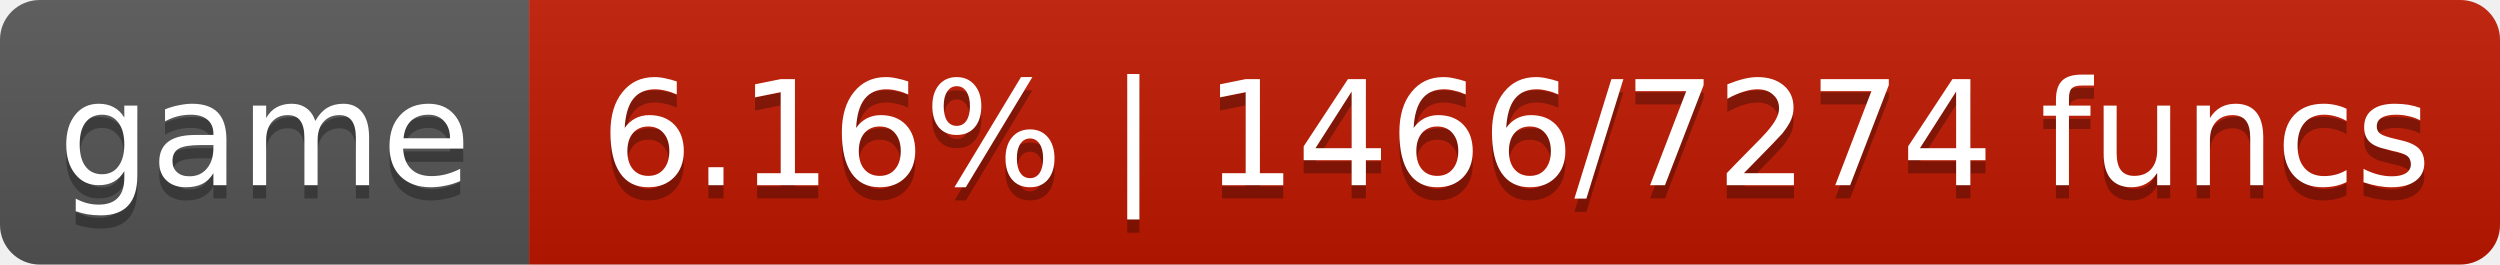
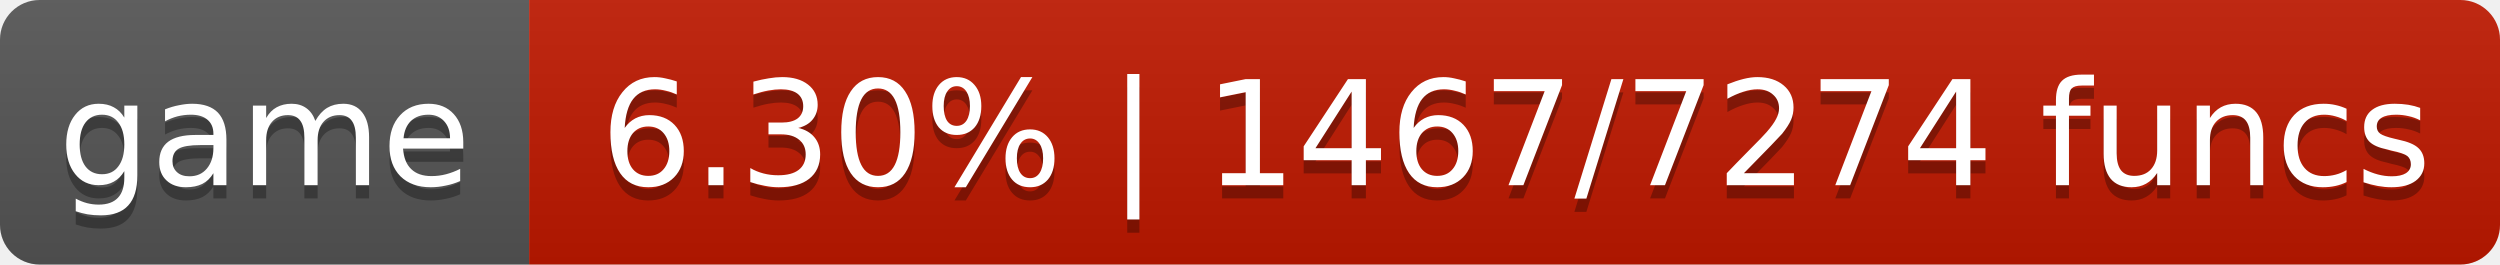
- <svg xmlns="http://www.w3.org/2000/svg" width="189" height="20" role="img" aria-label="game: 6.16% | 1466/7274 funcs">
+ <svg xmlns="http://www.w3.org/2000/svg" width="189" height="20" role="img" aria-label="game: 6.30% | 1467/7274 funcs">
  <linearGradient id="s" x2="0" y2="100%">
    <stop offset="0" stop-color="#bbb" stop-opacity=".1" />
    <stop offset="1" stop-opacity=".1" />
  </linearGradient>
  <clipPath id="r">
    <rect width="189" height="20" rx="3" fill="#fff" />
  </clipPath>
  <g clip-path="url(#r)">
    <rect width="40" height="20" fill="#555" />
    <rect x="40" width="149" height="20" fill="#c01800" />
    <rect width="189" height="20" fill="url(#s)" />
  </g>
  <g fill="#fff" text-anchor="middle" font-family="DejaVu Sans,Verdana,Geneva,sans-serif" font-size="11">
    <text x="20.0" y="15" fill="#010101" fill-opacity=".3">game</text>
    <text x="20.0" y="14">game</text>
-     <text x="114.6" y="15" fill="#010101" fill-opacity=".3">6.16% | 1466/7274 funcs</text>
-     <text x="114.6" y="14">6.16% | 1466/7274 funcs</text>
+     <text x="114.6" y="15" fill="#010101" fill-opacity=".3">6.30% | 1467/7274 funcs</text>
+     <text x="114.6" y="14">6.30% | 1467/7274 funcs</text>
  </g>
</svg>
